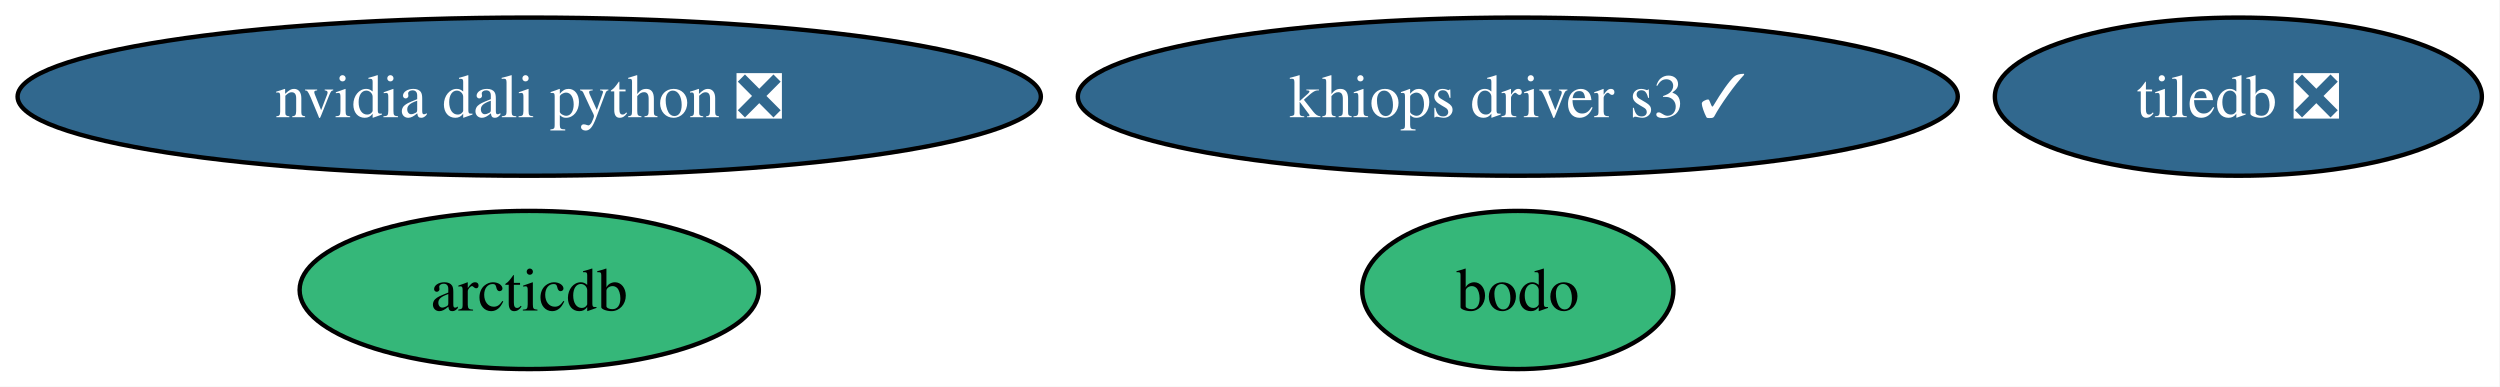
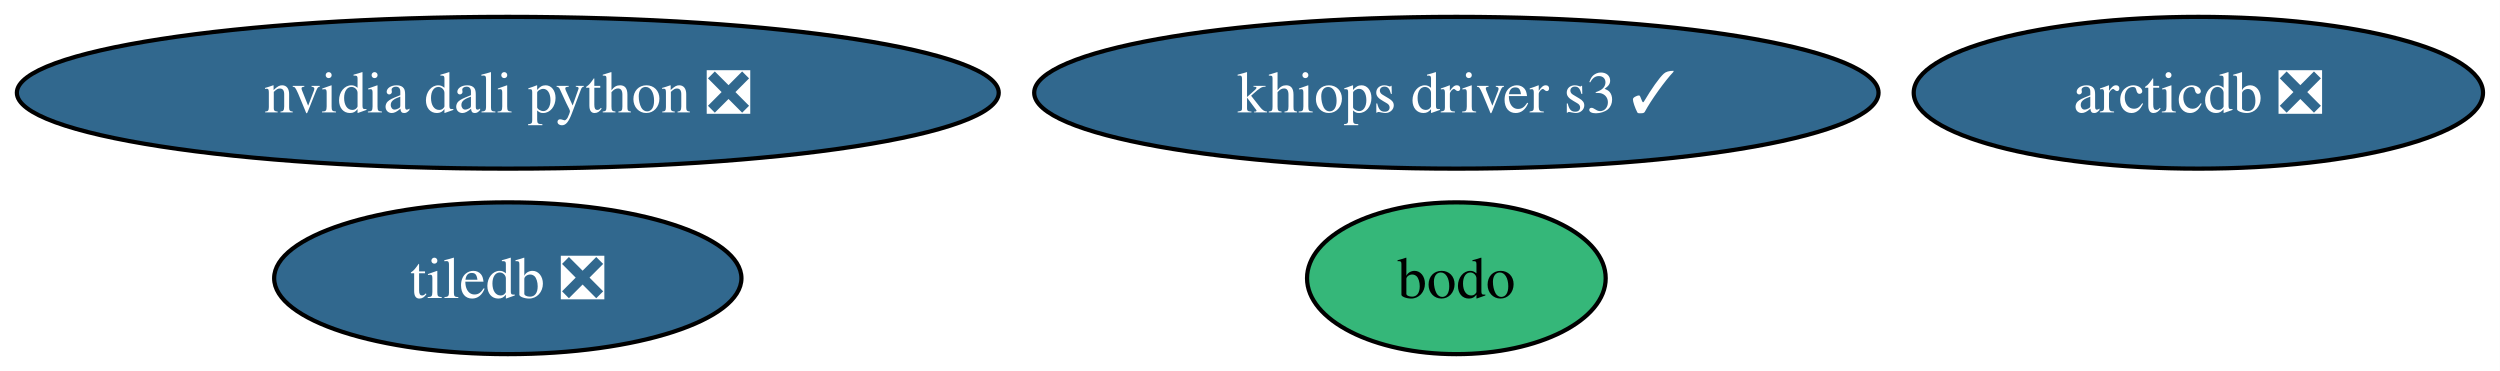
- <svg xmlns="http://www.w3.org/2000/svg" xmlns:xlink="http://www.w3.org/1999/xlink" width="569pt" height="88pt" viewBox="0.00 0.00 569.00 88.00">
+ <svg xmlns="http://www.w3.org/2000/svg" xmlns:xlink="http://www.w3.org/1999/xlink" width="593pt" height="88pt" viewBox="0.00 0.00 593.00 88.00">
  <g id="graph0" class="graph" transform="scale(1 1) rotate(0) translate(4 84)">
-     <polygon fill="white" stroke="none" points="-4,4 -4,-84 564.86,-84 564.86,4 -4,4" />
+     <polygon fill="white" stroke="none" points="-4,4 -4,-84 588.96,-84 588.96,4 -4,4" />
    <g id="node1" class="node">
      <g id="a_node1">
-         <a xlink:href="https://github.com/conda-forge/arcticdb-feedstock" xlink:title="arcticdb">
-           <ellipse fill="#35b779" stroke="black" cx="116.45" cy="-18" rx="52.26" ry="18" />
-           <text xml:space="preserve" text-anchor="middle" x="116.45" y="-13.32" font-family="Times,serif" font-size="14.00">arcticdb</text>
+         <a xlink:href="https://github.com/conda-forge/arcticdb-feedstock/pull/646" xlink:title="arcticdb ❎">
+           <ellipse fill="#31688e" stroke="black" cx="517.45" cy="-62" rx="67.52" ry="18" />
+           <text xml:space="preserve" text-anchor="middle" x="517.45" y="-57.33" font-family="Times,serif" font-size="14.00" fill="white">arcticdb ❎</text>
        </a>
      </g>
    </g>
    <g id="node2" class="node">
      <g id="a_node2">
        <a xlink:href="https://github.com/conda-forge/bodo-feedstock" xlink:title="bodo">
          <ellipse fill="#35b779" stroke="black" cx="341.45" cy="-18" rx="35.42" ry="18" />
          <text xml:space="preserve" text-anchor="middle" x="341.45" y="-13.32" font-family="Times,serif" font-size="14.00">bodo</text>
        </a>
      </g>
    </g>
    <g id="node3" class="node">
      <g id="a_node3">
        <a xlink:href="https://github.com/conda-forge/khiops-driver-s3-feedstock/pull/24" xlink:title="khiops driver s3 ✓">
          <ellipse fill="#31688e" stroke="black" cx="341.45" cy="-62" rx="100.14" ry="18" />
          <text xml:space="preserve" text-anchor="middle" x="341.45" y="-57.33" font-family="Times,serif" font-size="14.00" fill="white">khiops driver s3 ✓</text>
        </a>
      </g>
    </g>
    <g id="node4" class="node">
      <g id="a_node4">
        <a xlink:href="https://github.com/conda-forge/nvidia-dali-python-feedstock/pull/91" xlink:title="nvidia dali python ❎">
          <ellipse fill="#31688e" stroke="black" cx="116.45" cy="-62" rx="116.45" ry="18" />
          <text xml:space="preserve" text-anchor="middle" x="116.45" y="-57.33" font-family="Times,serif" font-size="14.00" fill="white">nvidia dali python ❎</text>
        </a>
      </g>
    </g>
    <g id="node5" class="node">
      <g id="a_node5">
        <a xlink:href="https://github.com/conda-forge/tiledb-feedstock/pull/521" xlink:title="tiledb ❎">
-           <ellipse fill="#31688e" stroke="black" cx="505.45" cy="-62" rx="55.42" ry="18" />
-           <text xml:space="preserve" text-anchor="middle" x="505.45" y="-57.33" font-family="Times,serif" font-size="14.00" fill="white">tiledb ❎</text>
+           <ellipse fill="#31688e" stroke="black" cx="116.45" cy="-18" rx="55.42" ry="18" />
+           <text xml:space="preserve" text-anchor="middle" x="116.45" y="-13.32" font-family="Times,serif" font-size="14.00" fill="white">tiledb ❎</text>
        </a>
      </g>
    </g>
  </g>
</svg>
